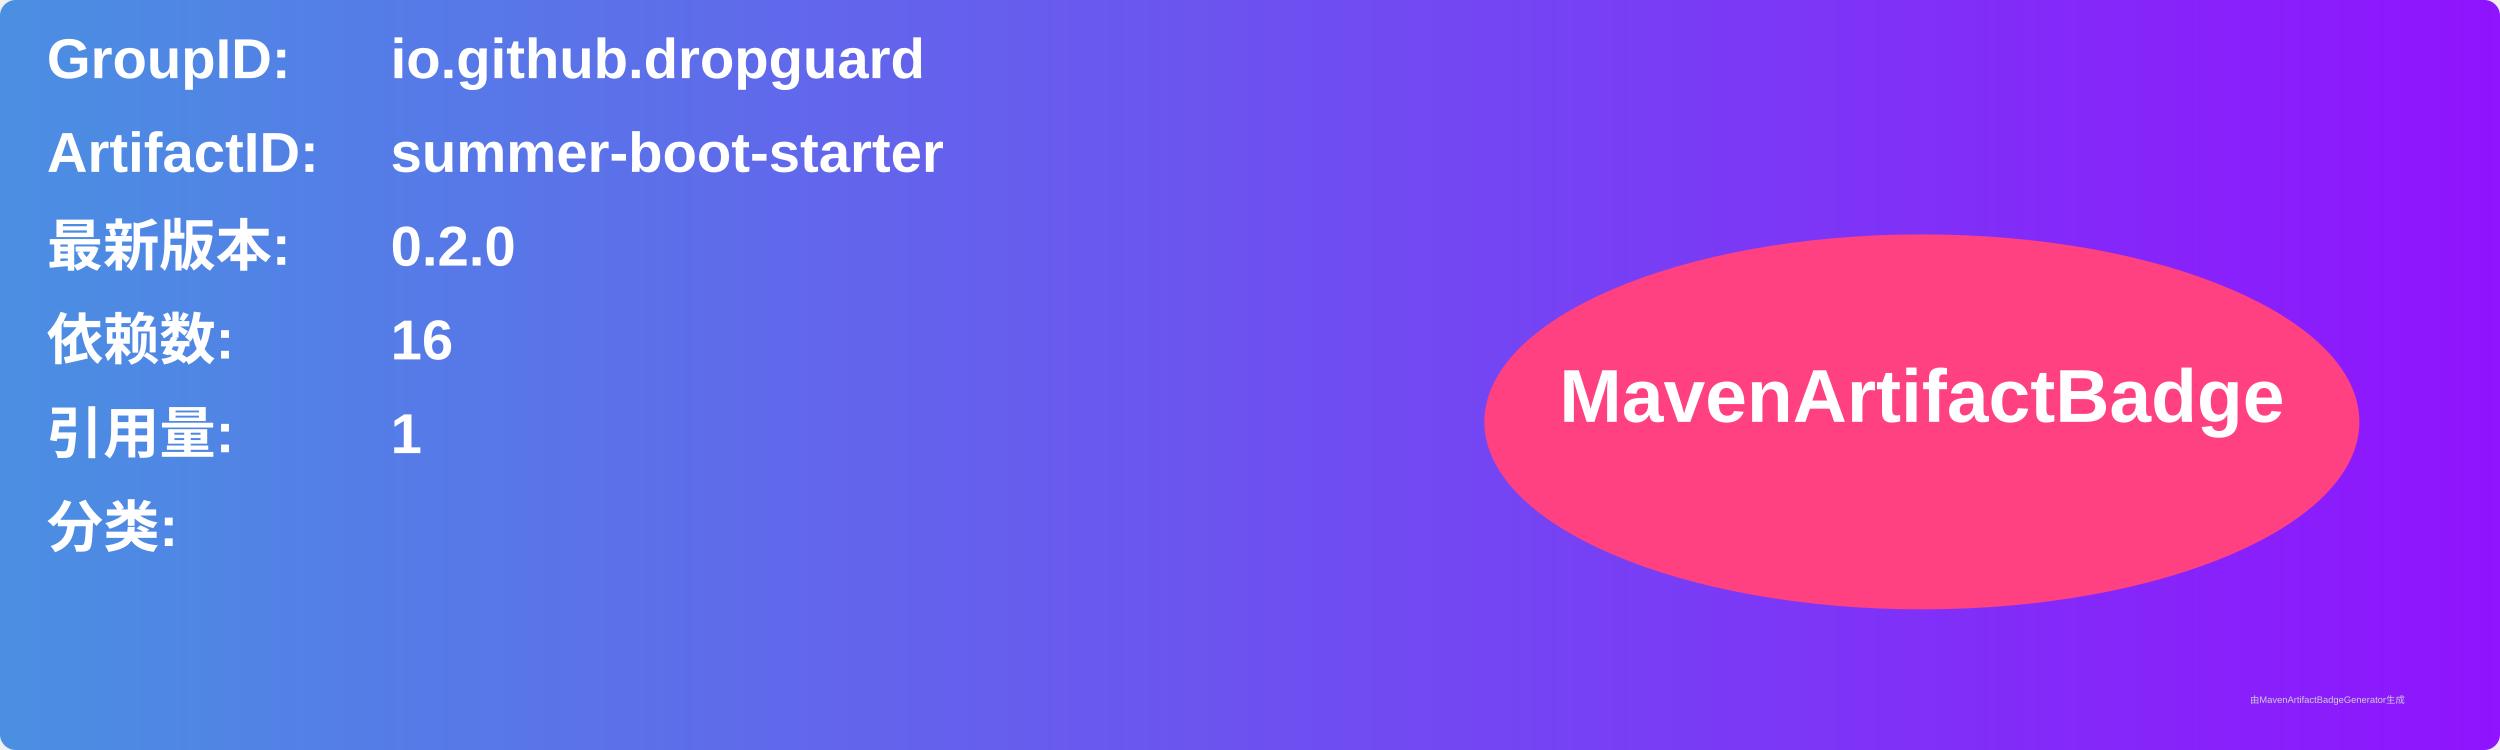
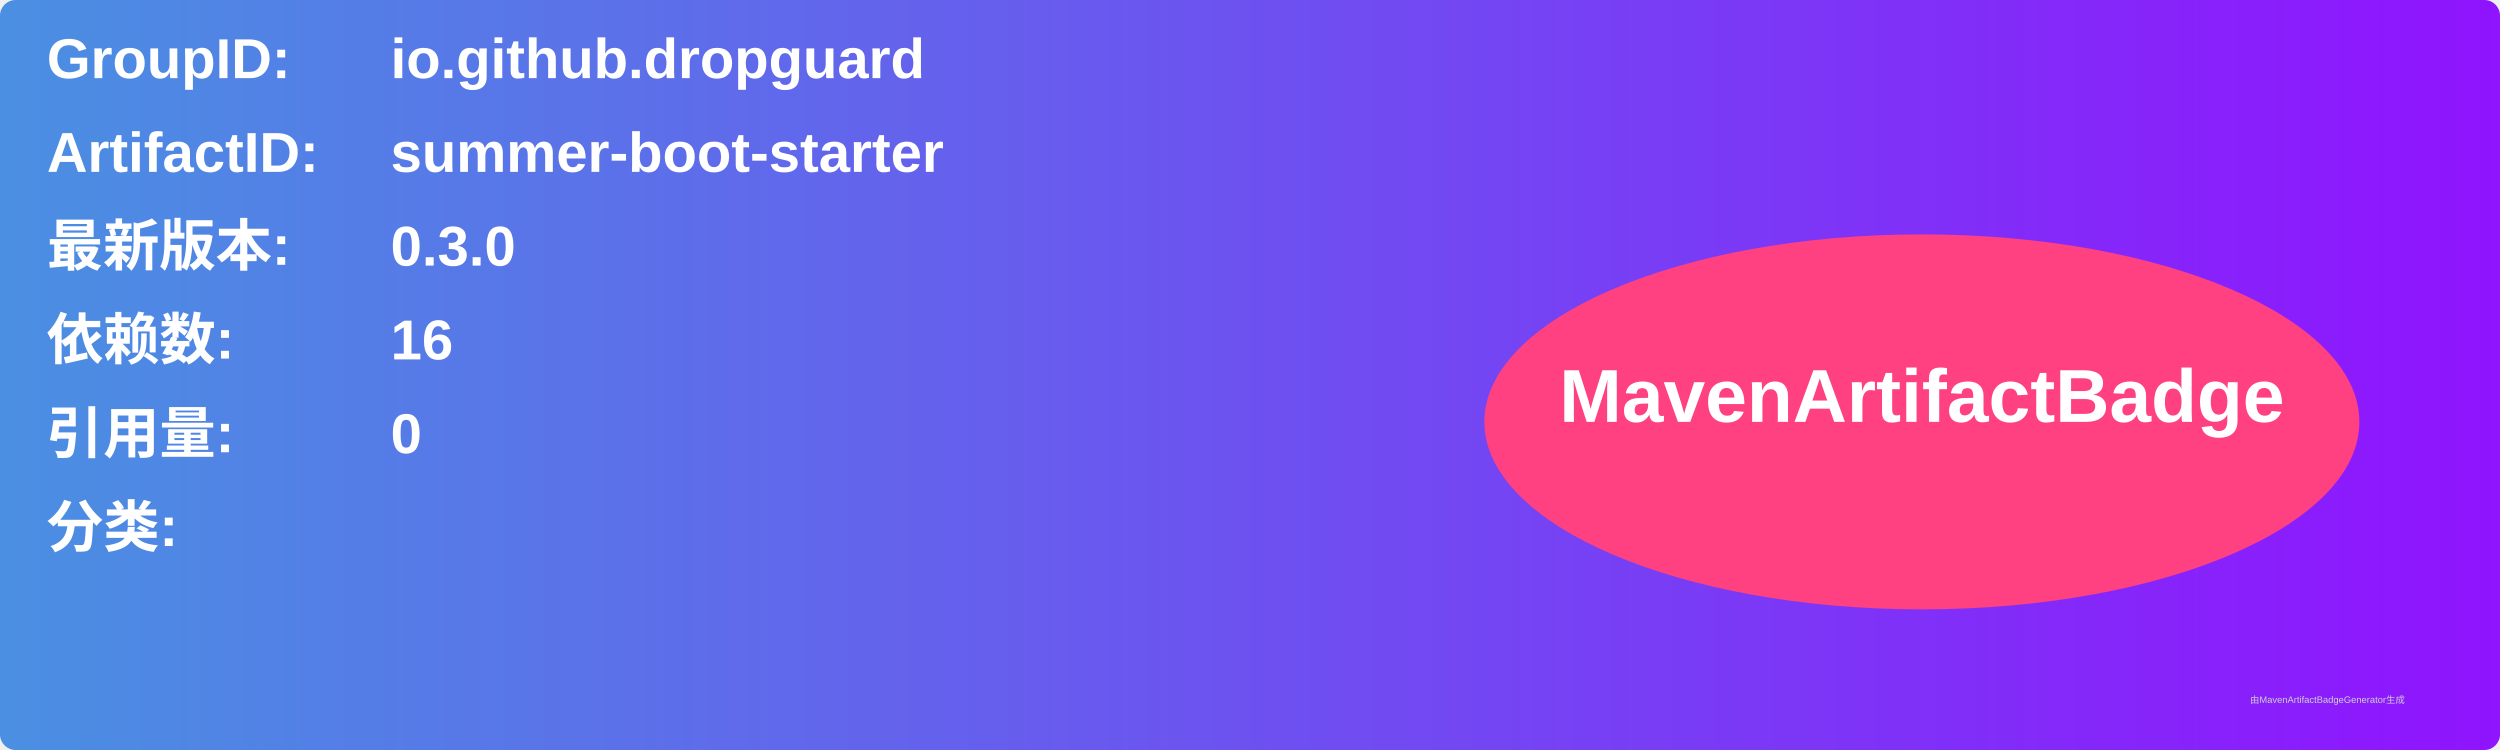
<svg xmlns="http://www.w3.org/2000/svg" width="800" height="240" viewBox="0 0 800 240">
  <linearGradient id="grad" x1="0%" y1="0%" x2="100%" y2="0%">
    <stop offset="0%" stop-color="#4a90e2" />
    <stop offset="100%" stop-color="#9013fe" />
  </linearGradient>
  <rect width="100%" height="100%" rx="5" ry="5" fill="url(#grad)" />
  <g transform="translate(15, 15)">
    <text x="0" y="10" font-family="Arial" font-size="18" fill="white" font-weight="bold" width="260">GroupID:</text>
    <text x="110" y="10" font-family="Arial" font-size="18" fill="white" font-weight="bold" width="460">io.github.dropguard</text>
    <text x="0" y="40" font-family="Arial" font-size="18" fill="white" font-weight="bold" width="260">ArtifactID:</text>
    <text x="110" y="40" font-family="Arial" font-size="18" fill="white" font-weight="bold" width="460">summer-boot-starter</text>
    <text x="0" y="70" font-family="Arial" font-size="18" fill="white" font-weight="bold">最新版本:</text>
    <text x="110" y="70" font-family="Arial" font-size="18" fill="white" font-weight="bold">
-       <tspan font-weight="bold">0.2.0</tspan>
+       <tspan font-weight="bold">0.3.0</tspan>
    </text>
    <text x="0" y="100" font-family="Arial" font-size="18" fill="white" font-weight="bold">依赖数: </text>
    <text x="110" y="100" font-family="Arial" font-size="18" fill="white">
      <tspan font-weight="bold">16</tspan>
    </text>
    <text x="0" y="130" font-family="Arial" font-size="18" fill="white" font-weight="bold">引用量: </text>
    <text x="110" y="130" font-family="Arial" font-size="18" fill="white">
-       <tspan font-weight="bold">1</tspan>
+       <tspan font-weight="bold">0</tspan>
    </text>
    <text x="0" y="160" font-family="Arial" font-size="18" fill="white" font-weight="bold">分类:</text>
    <text x="10" y="190" font-family="Arial" font-size="10" fill="white">
      <tspan font-weight="bold" />
    </text>
    <ellipse cx="600" cy="120" rx="140" ry="60" fill="#ff4081" />
    <text x="600" y="120" text-anchor="middle" font-family="Arial" font-size="24" fill="white" font-weight="bold">MavenArtifactBadge</text>
  </g>
  <text x="720" y="225" font-family="Arial" font-size="3" fill="#d0d0d0">由MavenArtifactBadgeGenerator生成</text>
</svg>
